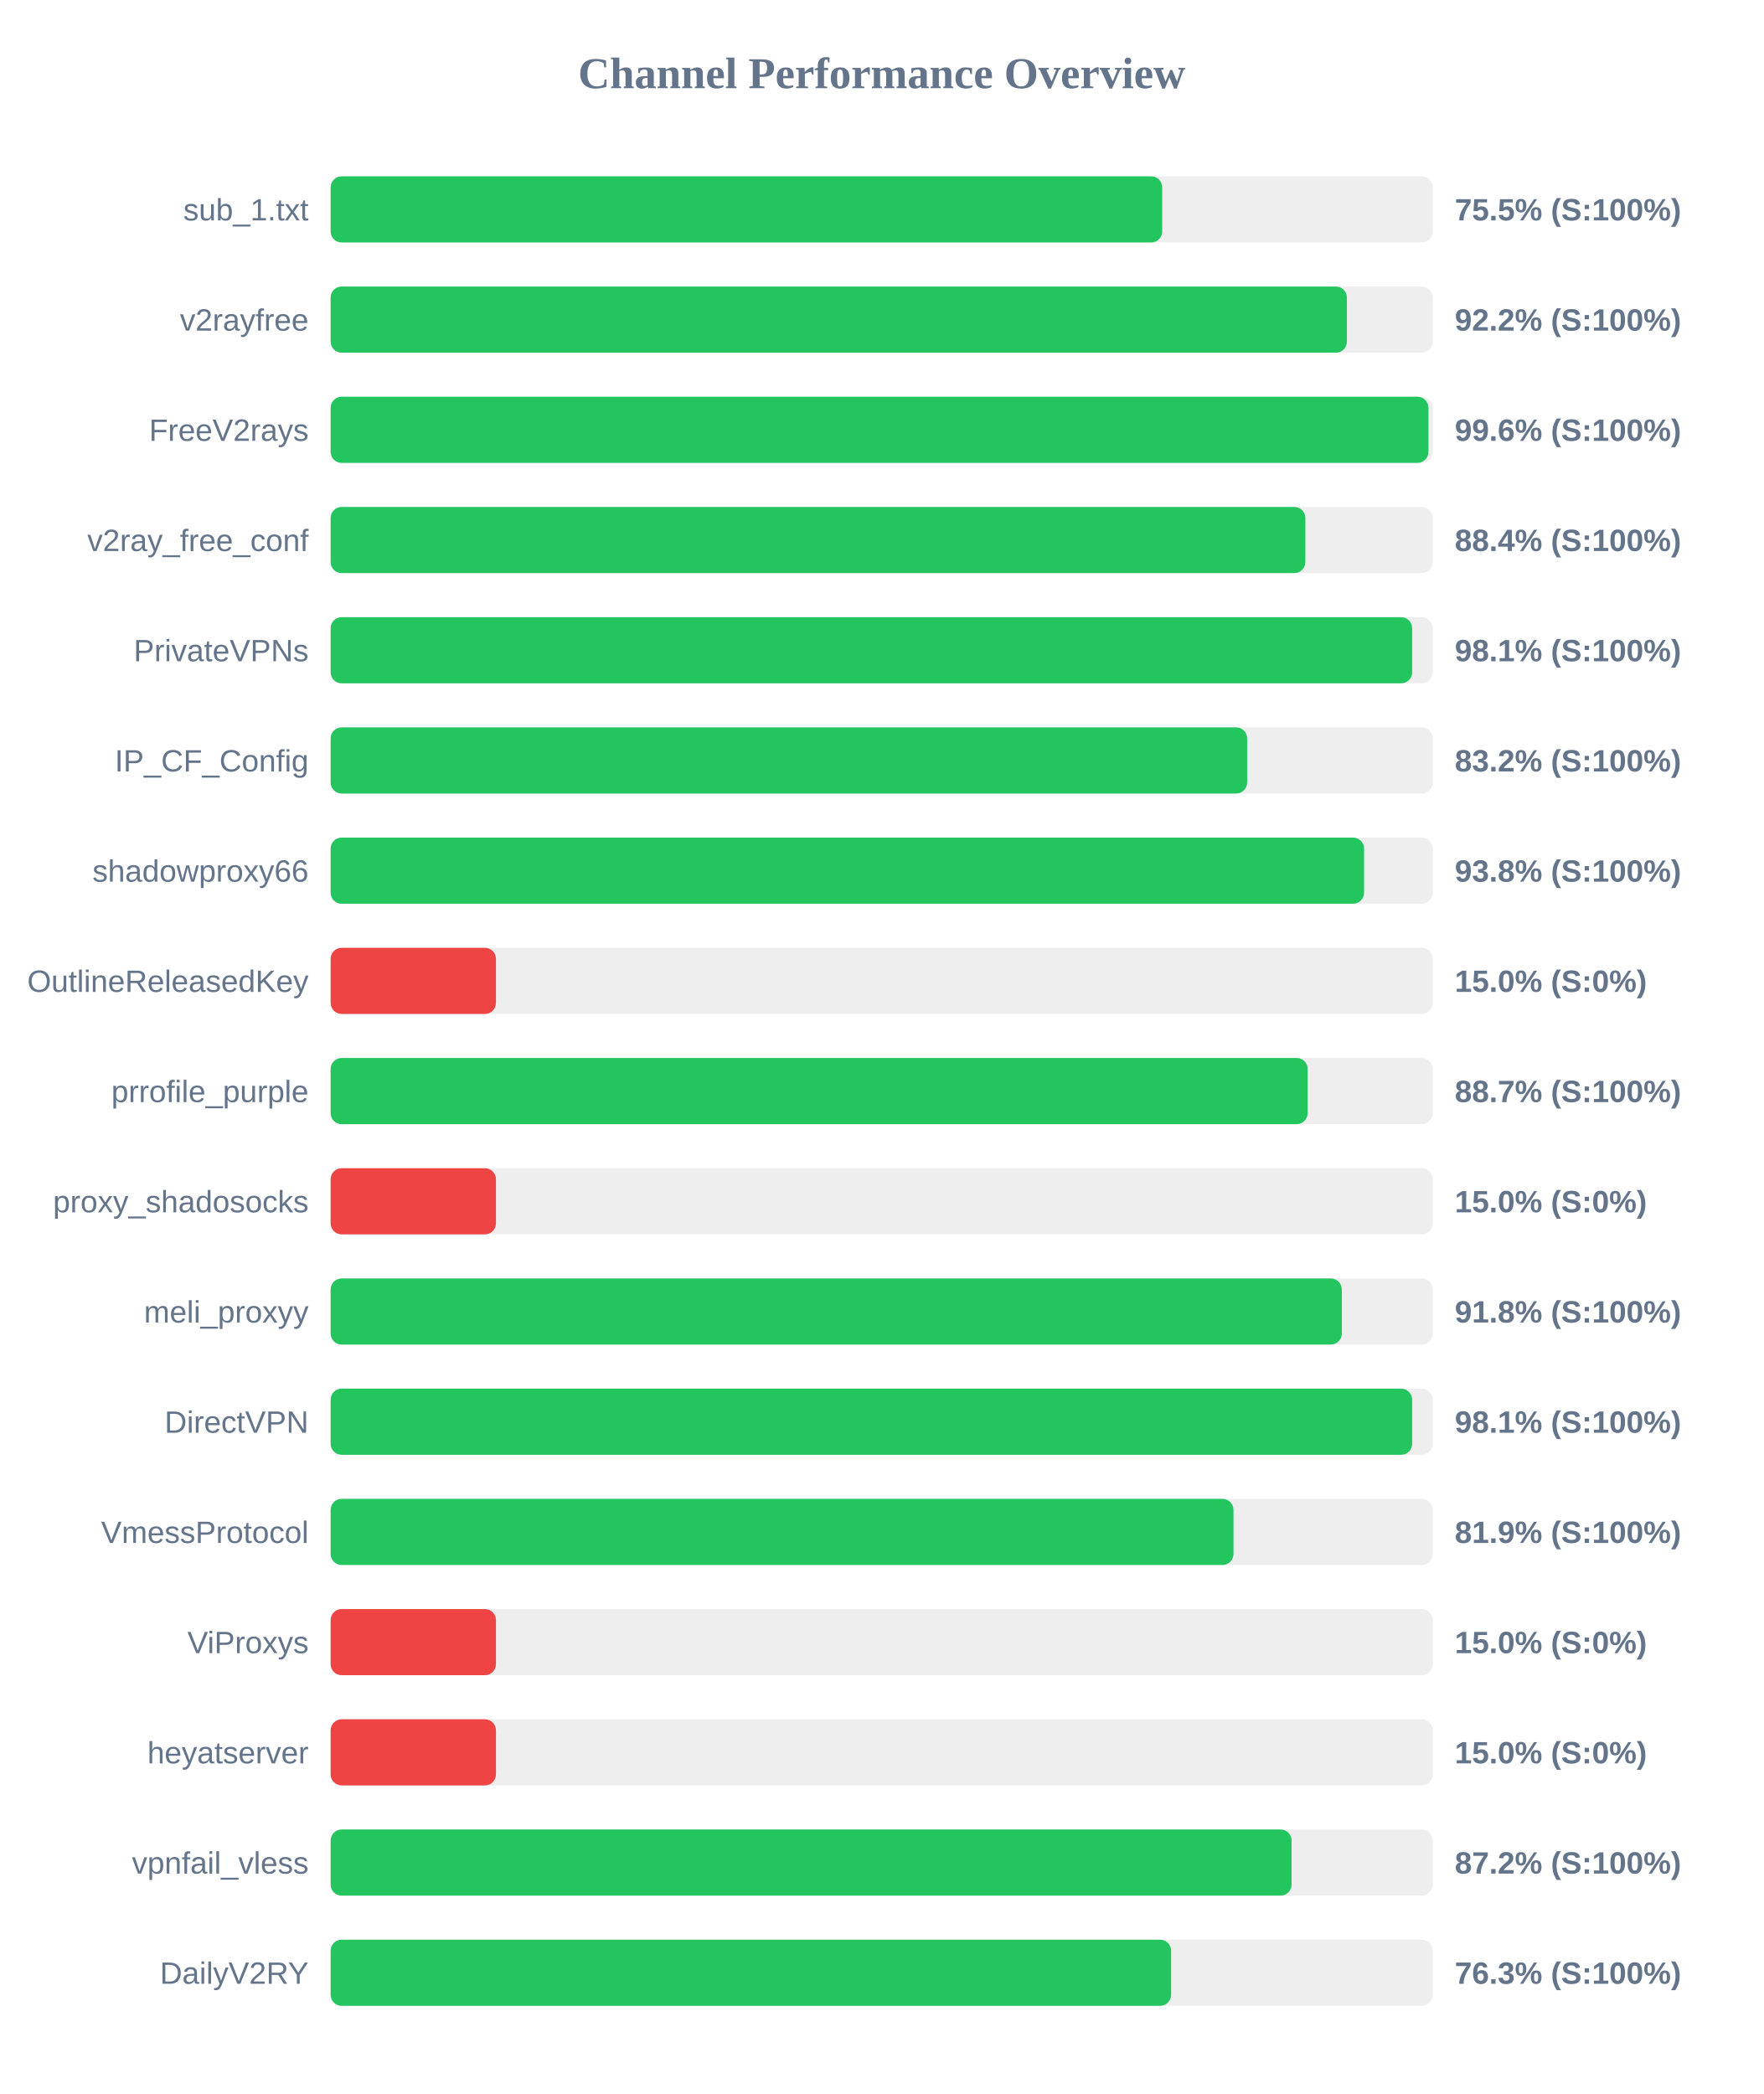
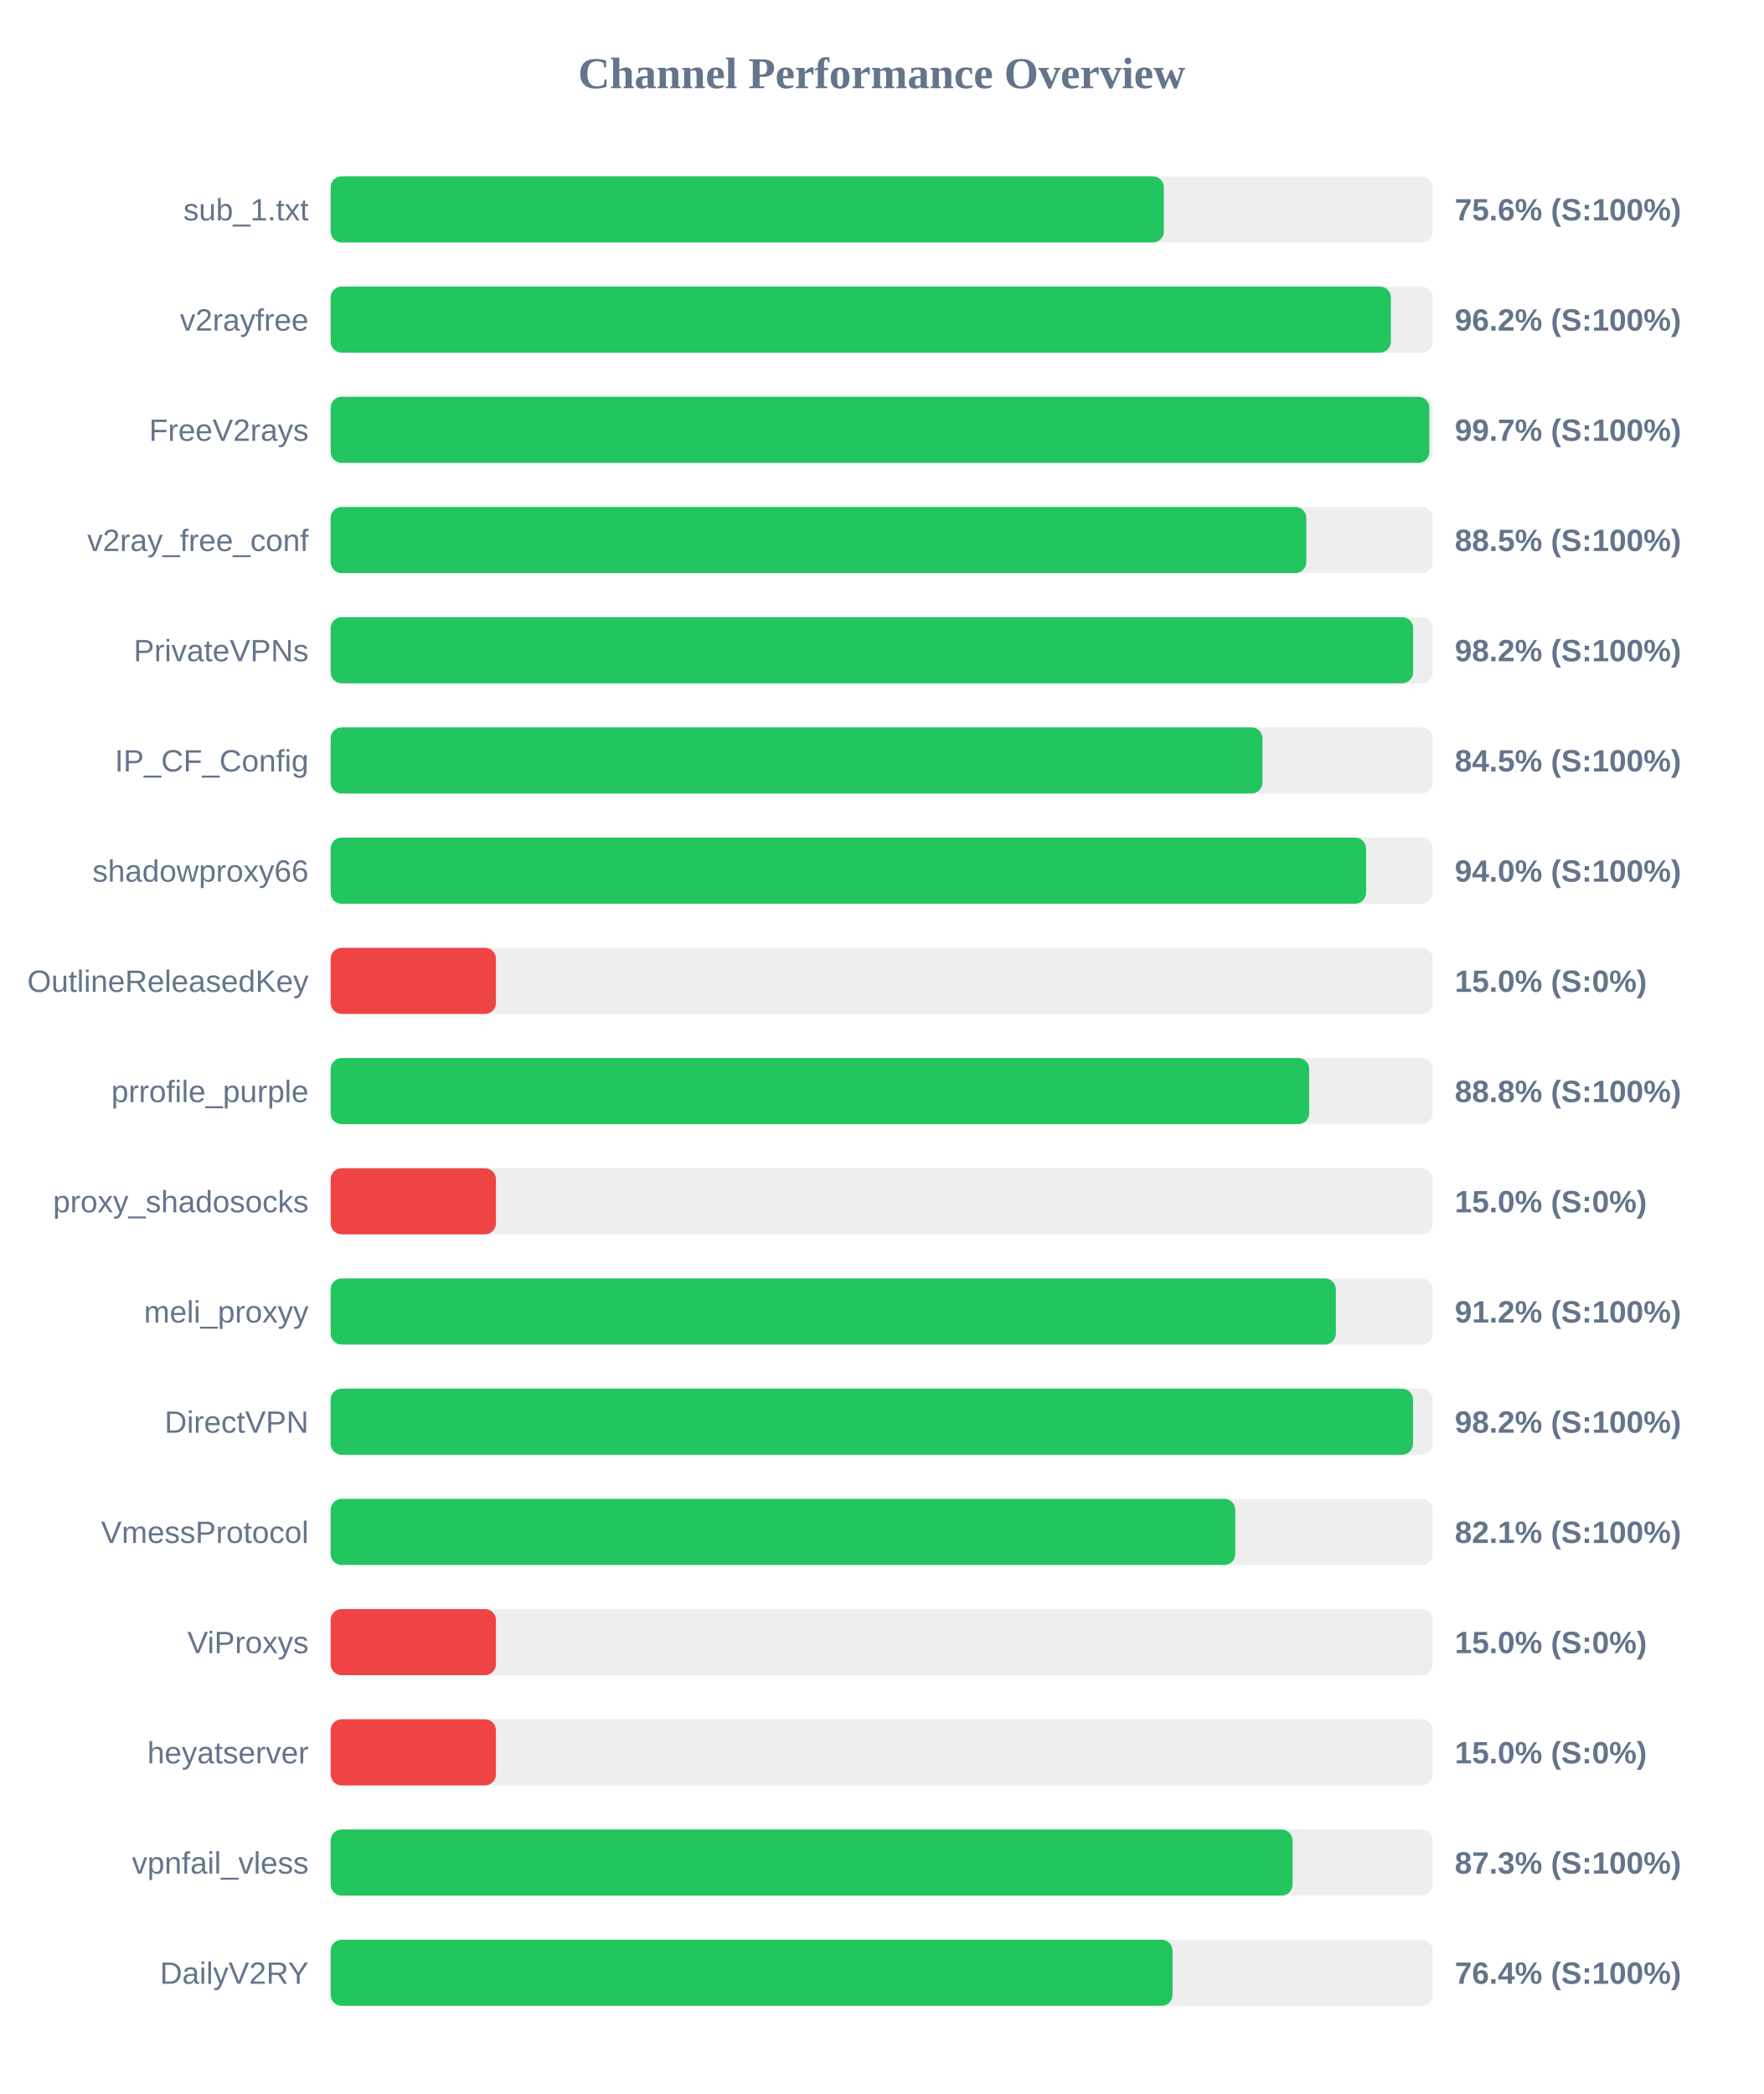
<svg xmlns="http://www.w3.org/2000/svg" width="800" height="950" version="1.1">
  <style>
        .row { font: 14px Arial; fill: #64748b; }
        .score { font: bold 14px Arial; fill: #64748b; }
    </style>
  <text x="400" y="40" text-anchor="middle" font-size="20px" font-weight="bold" fill="#64748b">Channel Performance Overview</text>
  <rect x="150" y="80" width="500" height="30" fill="#eee" rx="5" />
-   <rect x="150" y="80" width="377.25" height="30" fill="#22c55e" rx="5" />
+   <rect x="150" y="80" width="378.0" height="30" fill="#22c55e" rx="5" />
  <text x="140" y="100" text-anchor="end" class="row">sub_1.txt</text>
-   <text x="660" y="100" text-anchor="start" class="score">75.5% (S:100%)</text>
+   <text x="660" y="100" text-anchor="start" class="score">75.6% (S:100%)</text>
  <rect x="150" y="130" width="500" height="30" fill="#eee" rx="5" />
-   <rect x="150" y="130" width="461.05" height="30" fill="#22c55e" rx="5" />
+   <rect x="150" y="130" width="481.0" height="30" fill="#22c55e" rx="5" />
  <text x="140" y="150" text-anchor="end" class="row">v2rayfree</text>
-   <text x="660" y="150" text-anchor="start" class="score">92.2% (S:100%)</text>
+   <text x="660" y="150" text-anchor="start" class="score">96.2% (S:100%)</text>
  <rect x="150" y="180" width="500" height="30" fill="#eee" rx="5" />
-   <rect x="150" y="180" width="498.05" height="30" fill="#22c55e" rx="5" />
+   <rect x="150" y="180" width="498.45" height="30" fill="#22c55e" rx="5" />
  <text x="140" y="200" text-anchor="end" class="row">FreeV2rays</text>
-   <text x="660" y="200" text-anchor="start" class="score">99.6% (S:100%)</text>
+   <text x="660" y="200" text-anchor="start" class="score">99.7% (S:100%)</text>
  <rect x="150" y="230" width="500" height="30" fill="#eee" rx="5" />
-   <rect x="150" y="230" width="442.2" height="30" fill="#22c55e" rx="5" />
+   <rect x="150" y="230" width="442.65" height="30" fill="#22c55e" rx="5" />
  <text x="140" y="250" text-anchor="end" class="row">v2ray_free_conf</text>
-   <text x="660" y="250" text-anchor="start" class="score">88.4% (S:100%)</text>
+   <text x="660" y="250" text-anchor="start" class="score">88.5% (S:100%)</text>
  <rect x="150" y="280" width="500" height="30" fill="#eee" rx="5" />
-   <rect x="150" y="280" width="490.65" height="30" fill="#22c55e" rx="5" />
+   <rect x="150" y="280" width="491.1" height="30" fill="#22c55e" rx="5" />
  <text x="140" y="300" text-anchor="end" class="row">PrivateVPNs</text>
-   <text x="660" y="300" text-anchor="start" class="score">98.1% (S:100%)</text>
+   <text x="660" y="300" text-anchor="start" class="score">98.2% (S:100%)</text>
  <rect x="150" y="330" width="500" height="30" fill="#eee" rx="5" />
-   <rect x="150" y="330" width="415.8" height="30" fill="#22c55e" rx="5" />
+   <rect x="150" y="330" width="422.75" height="30" fill="#22c55e" rx="5" />
  <text x="140" y="350" text-anchor="end" class="row">IP_CF_Config</text>
-   <text x="660" y="350" text-anchor="start" class="score">83.2% (S:100%)</text>
+   <text x="660" y="350" text-anchor="start" class="score">84.5% (S:100%)</text>
  <rect x="150" y="380" width="500" height="30" fill="#eee" rx="5" />
-   <rect x="150" y="380" width="468.85" height="30" fill="#22c55e" rx="5" />
+   <rect x="150" y="380" width="469.75" height="30" fill="#22c55e" rx="5" />
  <text x="140" y="400" text-anchor="end" class="row">shadowproxy66</text>
-   <text x="660" y="400" text-anchor="start" class="score">93.8% (S:100%)</text>
+   <text x="660" y="400" text-anchor="start" class="score">94.0% (S:100%)</text>
  <rect x="150" y="430" width="500" height="30" fill="#eee" rx="5" />
  <rect x="150" y="430" width="75.0" height="30" fill="#ef4444" rx="5" />
  <text x="140" y="450" text-anchor="end" class="row">OutlineReleasedKey</text>
  <text x="660" y="450" text-anchor="start" class="score">15.0% (S:0%)</text>
  <rect x="150" y="480" width="500" height="30" fill="#eee" rx="5" />
-   <rect x="150" y="480" width="443.25" height="30" fill="#22c55e" rx="5" />
+   <rect x="150" y="480" width="443.95" height="30" fill="#22c55e" rx="5" />
  <text x="140" y="500" text-anchor="end" class="row">prrofile_purple</text>
-   <text x="660" y="500" text-anchor="start" class="score">88.7% (S:100%)</text>
+   <text x="660" y="500" text-anchor="start" class="score">88.8% (S:100%)</text>
  <rect x="150" y="530" width="500" height="30" fill="#eee" rx="5" />
  <rect x="150" y="530" width="75.0" height="30" fill="#ef4444" rx="5" />
  <text x="140" y="550" text-anchor="end" class="row">proxy_shadosocks</text>
  <text x="660" y="550" text-anchor="start" class="score">15.0% (S:0%)</text>
  <rect x="150" y="580" width="500" height="30" fill="#eee" rx="5" />
-   <rect x="150" y="580" width="458.75" height="30" fill="#22c55e" rx="5" />
+   <rect x="150" y="580" width="456.05" height="30" fill="#22c55e" rx="5" />
  <text x="140" y="600" text-anchor="end" class="row">meli_proxyy</text>
-   <text x="660" y="600" text-anchor="start" class="score">91.8% (S:100%)</text>
+   <text x="660" y="600" text-anchor="start" class="score">91.2% (S:100%)</text>
  <rect x="150" y="630" width="500" height="30" fill="#eee" rx="5" />
-   <rect x="150" y="630" width="490.65" height="30" fill="#22c55e" rx="5" />
+   <rect x="150" y="630" width="491.05" height="30" fill="#22c55e" rx="5" />
  <text x="140" y="650" text-anchor="end" class="row">DirectVPN</text>
-   <text x="660" y="650" text-anchor="start" class="score">98.1% (S:100%)</text>
+   <text x="660" y="650" text-anchor="start" class="score">98.2% (S:100%)</text>
  <rect x="150" y="680" width="500" height="30" fill="#eee" rx="5" />
-   <rect x="150" y="680" width="409.6" height="30" fill="#22c55e" rx="5" />
+   <rect x="150" y="680" width="410.4" height="30" fill="#22c55e" rx="5" />
  <text x="140" y="700" text-anchor="end" class="row">VmessProtocol</text>
-   <text x="660" y="700" text-anchor="start" class="score">81.9% (S:100%)</text>
+   <text x="660" y="700" text-anchor="start" class="score">82.1% (S:100%)</text>
  <rect x="150" y="730" width="500" height="30" fill="#eee" rx="5" />
  <rect x="150" y="730" width="75.0" height="30" fill="#ef4444" rx="5" />
  <text x="140" y="750" text-anchor="end" class="row">ViProxys</text>
  <text x="660" y="750" text-anchor="start" class="score">15.0% (S:0%)</text>
  <rect x="150" y="780" width="500" height="30" fill="#eee" rx="5" />
  <rect x="150" y="780" width="75.0" height="30" fill="#ef4444" rx="5" />
  <text x="140" y="800" text-anchor="end" class="row">heyatserver</text>
  <text x="660" y="800" text-anchor="start" class="score">15.0% (S:0%)</text>
  <rect x="150" y="830" width="500" height="30" fill="#eee" rx="5" />
-   <rect x="150" y="830" width="435.95" height="30" fill="#22c55e" rx="5" />
+   <rect x="150" y="830" width="436.4" height="30" fill="#22c55e" rx="5" />
  <text x="140" y="850" text-anchor="end" class="row">vpnfail_vless</text>
-   <text x="660" y="850" text-anchor="start" class="score">87.2% (S:100%)</text>
+   <text x="660" y="850" text-anchor="start" class="score">87.3% (S:100%)</text>
  <rect x="150" y="880" width="500" height="30" fill="#eee" rx="5" />
-   <rect x="150" y="880" width="381.3" height="30" fill="#22c55e" rx="5" />
+   <rect x="150" y="880" width="381.95" height="30" fill="#22c55e" rx="5" />
  <text x="140" y="900" text-anchor="end" class="row">DailyV2RY</text>
-   <text x="660" y="900" text-anchor="start" class="score">76.3% (S:100%)</text>
+   <text x="660" y="900" text-anchor="start" class="score">76.4% (S:100%)</text>
</svg>
